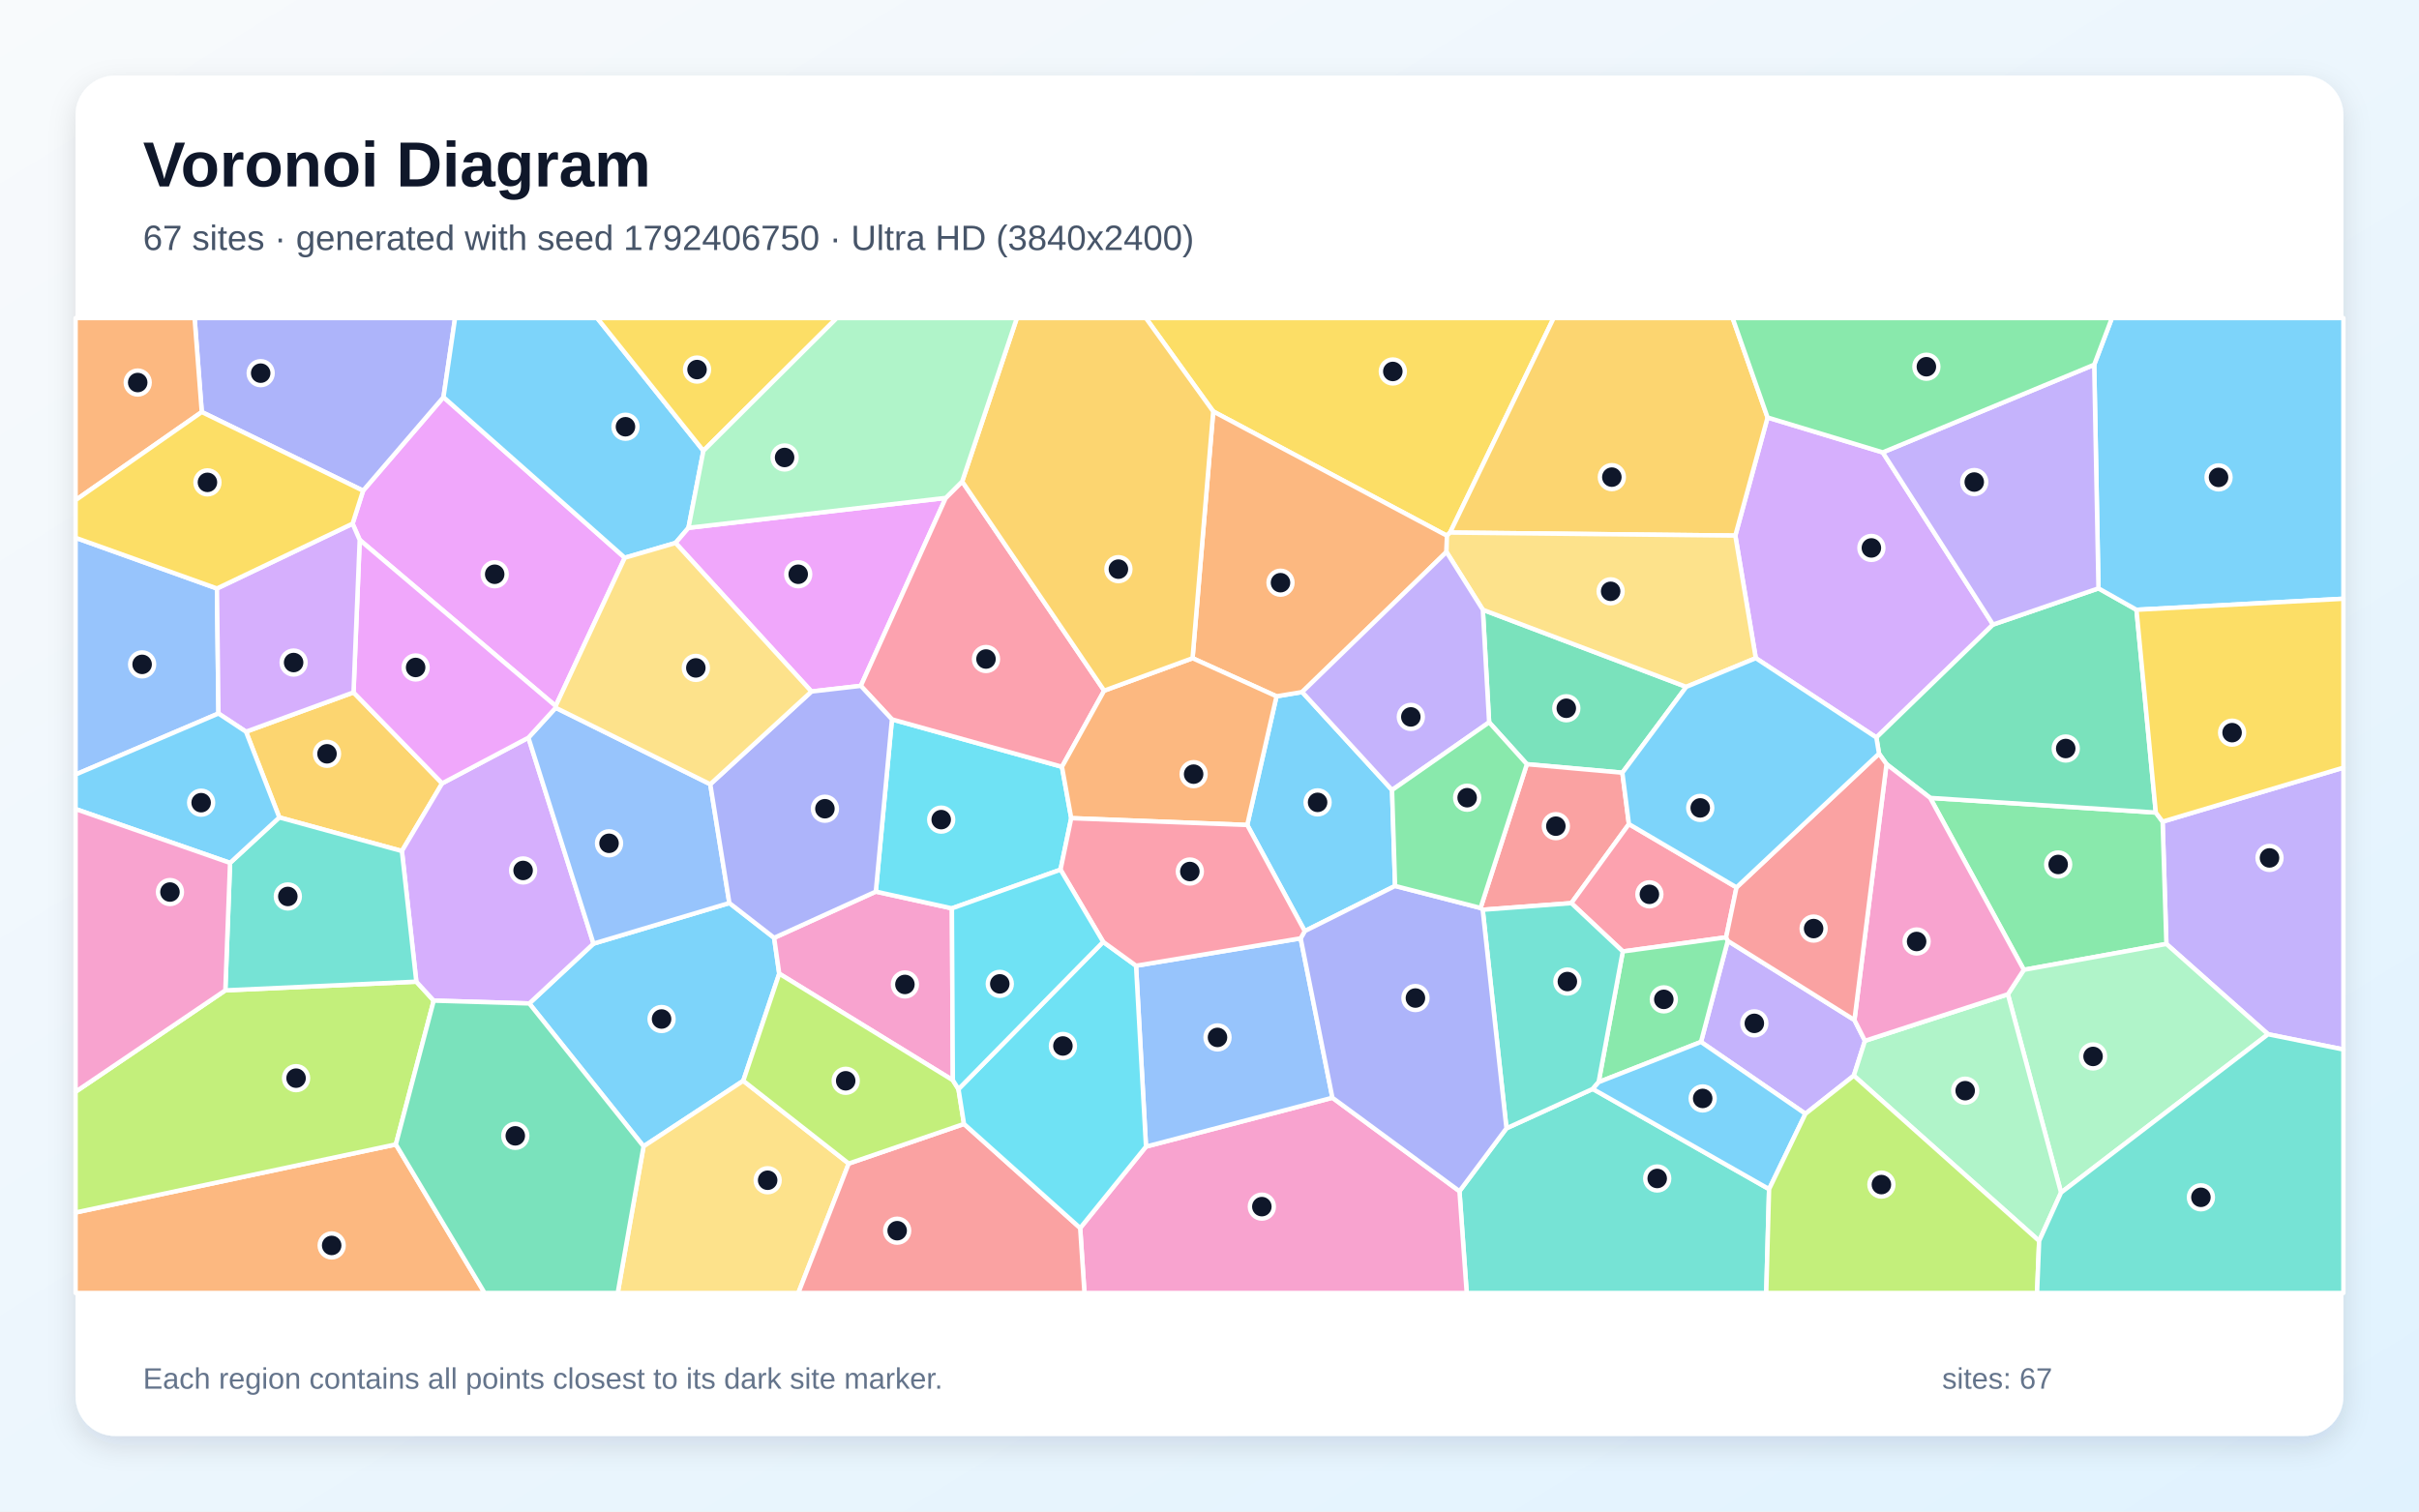
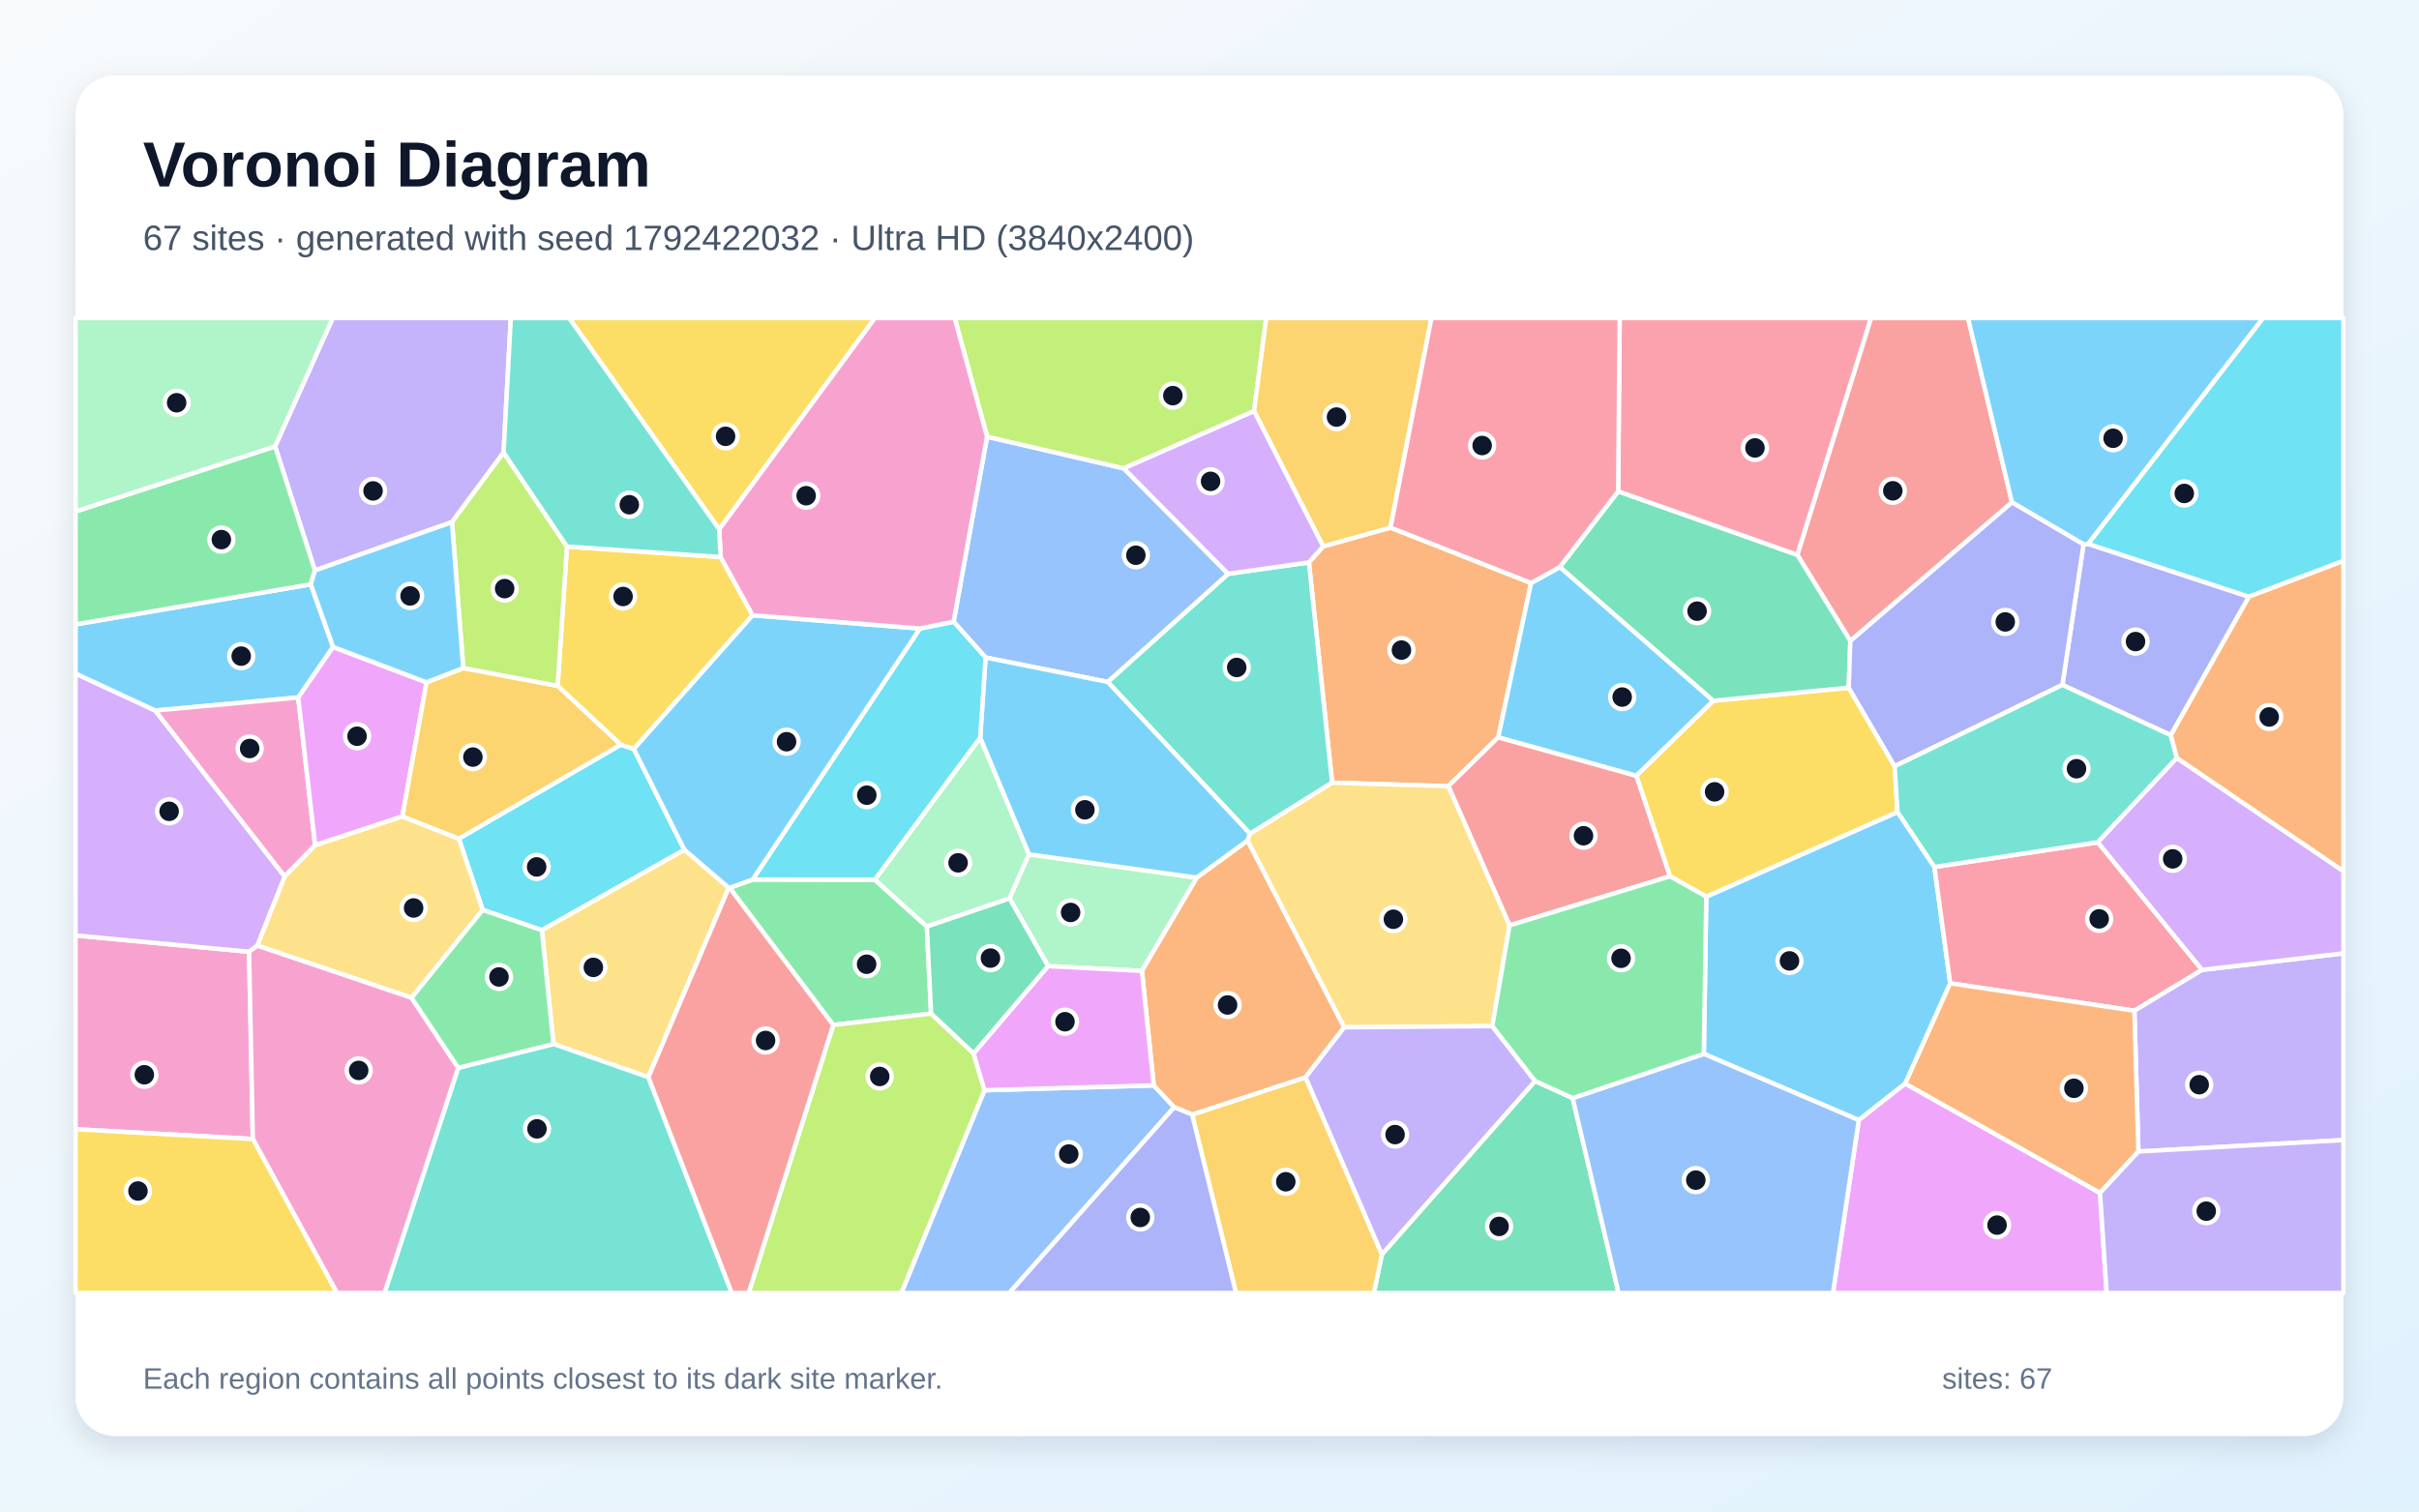
<svg xmlns="http://www.w3.org/2000/svg" width="3840" height="2400" viewBox="0 0 3840 2400" role="img" aria-labelledby="title description">
  <defs>
    <linearGradient id="background" x1="0" y1="0" x2="1" y2="1">
      <stop stop-color="#F8FAFC" />
      <stop offset="1" stop-color="#E0F2FE" />
    </linearGradient>
    <filter id="shadow" x="-5%" y="-5%" width="110%" height="110%">
      <feDropShadow dx="0" dy="15" stdDeviation="22" flood-color="#0F172A" flood-opacity=".12" />
    </filter>
  </defs>
  <rect width="3840" height="2400" fill="url(#background)" />
  <rect x="120" y="120" width="3600" height="2160" rx="63" fill="#FFFFFF" filter="url(#shadow)" />
  <g font-family="Arial, sans-serif">
    <text x="227" y="296" font-size="101" font-weight="700" fill="#0F172A">Voronoi Diagram</text>
-     <text x="227" y="397" font-size="56" fill="#475569">67 sites · generated with seed 1792406750 · Ultra HD (3840x2400)</text>
+     <text x="227" y="397" font-size="56" fill="#475569">67 sites · generated with seed 1792422032 · Ultra HD (3840x2400)</text>
  </g>
  <g stroke="#FFFFFF" stroke-width="7" stroke-linejoin="round">
-     <polygon points="1179.9,1716.1 1021.6,1820.2 840.2,1593.3 942.1,1498.3 1157.8,1433.8 1228.9,1489.1 1237.0,1546.0" fill="#38BDF8" fill-opacity="0.65" />
-     <polygon points="3600.4,1642.2 3439.0,1498.8 3433.0,1304.6 3720.0,1218.9 3720.0,1666.4" fill="#A78BFA" fill-opacity="0.65" />
-     <polygon points="1512.6,1715.2 1237.0,1546.0 1228.9,1489.1 1390.3,1415.7 1511.1,1442.3" fill="#F472B6" fill-opacity="0.65" />
-     <polygon points="120.0,1925.2 628.4,1817.1 769.3,2053.0 120.0,2053.0" fill="#FB923C" fill-opacity="0.65" />
-     <polygon points="2301.9,845.6 2296.9,850.6 1925.9,653.3 1819.0,505.0 2466.3,505.0" fill="#FACC15" fill-opacity="0.65" />
-     <polygon points="3212.7,1539.9 3064.0,1266.9 3422.2,1290.2 3433.0,1304.6 3439.0,1498.8" fill="#4ADE80" fill-opacity="0.65" />
-     <polygon points="2316.8,1891.4 2391.4,1791.5 2528.4,1729.0 2808.3,1888.1 2803.8,2053.0 2328.3,2053.0" fill="#2DD4BF" fill-opacity="0.65" />
-     <polygon points="344.4,934.4 346.8,1132.9 120.0,1229.8 120.0,853.9" fill="#60A5FA" fill-opacity="0.65" />
-     <polygon points="991.8,885.6 882.1,1121.0 571.0,857.3 559.7,831.5 576.4,779.1 704.0,630.6" fill="#E879F9" fill-opacity="0.65" />
-     <polygon points="2363.9,1146.9 2353.9,968.2 2676.8,1090.6 2575.4,1226.9 2423.8,1213.4" fill="#34D399" fill-opacity="0.65" />
-     <polygon points="2585.8,1308.5 2494.4,1434.0 2353.7,1444.5 2350.3,1441.7 2423.8,1213.4 2575.4,1226.9" fill="#F87171" fill-opacity="0.65" />
-     <polygon points="704.0,630.6 576.4,779.1 320.3,654.2 308.9,505.0 722.4,505.0" fill="#818CF8" fill-opacity="0.65" />
-     <polygon points="390.5,1161.8 561.2,1099.4 701.9,1243.8 638.0,1351.3 443.4,1297.9" fill="#FBBF24" fill-opacity="0.65" />
-     <polygon points="628.4,1817.1 120.0,1925.2 120.0,1733.5 357.7,1572.5 660.9,1558.7 688.5,1588.8" fill="#A3E635" fill-opacity="0.65" />
-     <polygon points="2988.7,718.3 3163.8,991.7 2978.6,1171.0 2787.2,1045.0 2754.7,850.4 2805.9,662.9" fill="#C084FC" fill-opacity="0.65" />
-     <polygon points="2756.6,1409.0 2740.1,1488.3 2576.1,1510.7 2494.4,1434.0 2585.8,1308.5" fill="#FB7185" fill-opacity="0.65" />
-     <polygon points="1415.9,1142.2 1685.8,1217.5 1700.5,1299.1 1683.5,1380.9 1511.1,1442.3 1390.3,1415.7" fill="#22D3EE" fill-opacity="0.65" />
-     <polygon points="3271.8,1893.6 3187.4,1578.7 3212.7,1539.9 3439.0,1498.8 3600.4,1642.2" fill="#86EFAC" fill-opacity="0.65" />
-     <polygon points="1021.6,1820.2 1179.9,1716.1 1347.3,1847.5 1267.3,2053.0 980.6,2053.0" fill="#FCD34D" fill-opacity="0.65" />
-     <polygon points="1116.6,715.8 1092.9,838.1 1072.4,862.1 991.8,885.6 704.0,630.6 722.4,505.0 948.0,505.0" fill="#38BDF8" fill-opacity="0.65" />
-     <polygon points="1979.9,1309.9 2026.4,1105.6 2067.1,1098.8 2209.8,1254.4 2214.6,1406.7 2071.2,1478.4" fill="#38BDF8" fill-opacity="0.65" />
-     <polygon points="2943.8,1619.6 2960.5,1652.6 2942.8,1707.9 2866.0,1768.5 2700.2,1654.4 2742.7,1493.9" fill="#A78BFA" fill-opacity="0.65" />
-     <polygon points="1714.7,1949.9 1819.2,1820.6 2115.1,1743.0 2316.8,1891.4 2328.3,2053.0 1721.5,2053.0" fill="#F472B6" fill-opacity="0.65" />
-     <polygon points="2296.2,876.4 2067.1,1098.8 2026.4,1105.6 1893.1,1045.1 1925.9,653.3 2296.9,850.6" fill="#FB923C" fill-opacity="0.65" />
-     <polygon points="1116.6,715.8 948.0,505.0 1328.3,505.0" fill="#FACC15" fill-opacity="0.65" />
-     <polygon points="2742.7,1493.9 2700.2,1654.4 2537.7,1718.2 2576.1,1510.7 2740.1,1488.3" fill="#4ADE80" fill-opacity="0.65" />
-     <polygon points="2576.1,1510.7 2537.7,1718.2 2528.4,1729.0 2391.4,1791.5 2353.7,1444.5 2494.4,1434.0" fill="#2DD4BF" fill-opacity="0.65" />
-     <polygon points="2064.7,1489.9 2115.1,1743.0 1819.2,1820.6 1803.4,1533.4" fill="#60A5FA" fill-opacity="0.65" />
-     <polygon points="1501.3,790.6 1366.5,1089.0 1288.1,1098.0 1072.4,862.1 1092.9,838.1" fill="#E879F9" fill-opacity="0.65" />
-     <polygon points="3422.2,1290.2 3064.0,1266.9 2994.7,1213.3 2982.8,1196.6 2978.6,1171.0 3163.8,991.7 3331.2,934.2 3391.5,968.2" fill="#34D399" fill-opacity="0.65" />
-     <polygon points="1347.3,1847.5 1530.3,1784.6 1714.7,1949.9 1721.5,2053.0 1267.3,2053.0" fill="#F87171" fill-opacity="0.65" />
-     <polygon points="2115.1,1743.0 2064.7,1489.9 2071.2,1478.4 2214.6,1406.7 2350.3,1441.7 2353.7,1444.5 2391.4,1791.5 2316.8,1891.4" fill="#818CF8" fill-opacity="0.65" />
-     <polygon points="2805.9,662.9 2754.7,850.4 2301.9,845.6 2466.3,505.0 2750.4,505.0" fill="#FBBF24" fill-opacity="0.65" />
-     <polygon points="1521.5,1729.3 1530.3,1784.6 1347.3,1847.5 1179.9,1716.1 1237.0,1546.0 1512.6,1715.2" fill="#A3E635" fill-opacity="0.65" />
-     <polygon points="688.5,1588.8 660.9,1558.7 638.0,1351.3 701.9,1243.8 838.8,1171.3 942.1,1498.3 840.2,1593.3" fill="#C084FC" fill-opacity="0.65" />
-     <polygon points="1527.4,764.5 1752.8,1096.6 1685.8,1217.5 1415.9,1142.2 1366.5,1089.0 1501.3,790.6" fill="#FB7185" fill-opacity="0.65" />
-     <polygon points="1530.3,1784.6 1521.5,1729.3 1751.2,1495.5 1803.4,1533.4 1819.2,1820.6 1714.7,1949.9" fill="#22D3EE" fill-opacity="0.65" />
-     <polygon points="3237.0,1970.4 2942.8,1707.9 2960.5,1652.6 3187.4,1578.7 3271.8,1893.6" fill="#86EFAC" fill-opacity="0.65" />
-     <polygon points="2754.7,850.4 2787.2,1045.0 2676.8,1090.6 2353.9,968.2 2296.2,876.4 2296.9,850.6 2301.9,845.6" fill="#FCD34D" fill-opacity="0.65" />
-     <polygon points="2537.7,1718.2 2700.2,1654.4 2866.0,1768.5 2808.3,1888.1 2528.4,1729.0" fill="#38BDF8" fill-opacity="0.65" />
-     <polygon points="3391.5,968.2 3331.2,934.2 3324.4,579.1 3352.5,505.0 3720.0,505.0 3720.0,950.7" fill="#38BDF8" fill-opacity="0.65" />
-     <polygon points="3324.4,579.1 3331.2,934.2 3163.8,991.7 2988.7,718.3" fill="#A78BFA" fill-opacity="0.65" />
-     <polygon points="3187.4,1578.7 2960.5,1652.6 2943.8,1619.6 2994.7,1213.3 3064.0,1266.9 3212.7,1539.9" fill="#F472B6" fill-opacity="0.65" />
-     <polygon points="1752.8,1096.6 1893.1,1045.1 2026.4,1105.6 1979.9,1309.9 1700.5,1299.1 1685.8,1217.5" fill="#FB923C" fill-opacity="0.65" />
-     <polygon points="3433.0,1304.6 3422.2,1290.2 3391.5,968.2 3720.0,950.7 3720.0,1218.9" fill="#FACC15" fill-opacity="0.65" />
-     <polygon points="3324.4,579.1 2988.7,718.3 2805.9,662.9 2750.4,505.0 3352.5,505.0" fill="#4ADE80" fill-opacity="0.65" />
-     <polygon points="660.9,1558.7 357.7,1572.5 365.2,1370.1 443.4,1297.9 638.0,1351.3" fill="#2DD4BF" fill-opacity="0.65" />
-     <polygon points="838.8,1171.3 882.1,1123.8 1127.5,1245.2 1157.8,1433.8 942.1,1498.3" fill="#60A5FA" fill-opacity="0.65" />
-     <polygon points="571.0,857.3 882.1,1121.0 882.1,1123.8 838.8,1171.3 701.9,1243.8 561.2,1099.4" fill="#E879F9" fill-opacity="0.65" />
-     <polygon points="628.4,1817.1 688.5,1588.8 840.2,1593.3 1021.6,1820.2 980.6,2053.0 769.3,2053.0" fill="#34D399" fill-opacity="0.65" />
-     <polygon points="2943.8,1619.6 2742.7,1493.9 2740.1,1488.3 2756.6,1409.0 2982.8,1196.6 2994.7,1213.3" fill="#F87171" fill-opacity="0.65" />
-     <polygon points="1127.5,1245.2 1288.1,1098.0 1366.5,1089.0 1415.9,1142.2 1390.3,1415.7 1228.9,1489.1 1157.8,1433.8" fill="#818CF8" fill-opacity="0.65" />
-     <polygon points="1893.1,1045.1 1752.8,1096.6 1527.4,764.5 1614.2,505.0 1819.0,505.0 1925.9,653.3" fill="#FBBF24" fill-opacity="0.65" />
-     <polygon points="2808.3,1888.1 2866.0,1768.5 2942.8,1707.9 3237.0,1970.4 3233.7,2053.0 2803.8,2053.0" fill="#A3E635" fill-opacity="0.65" />
-     <polygon points="559.7,831.5 571.0,857.3 561.2,1099.4 390.5,1161.8 346.8,1132.9 344.4,934.4" fill="#C084FC" fill-opacity="0.65" />
-     <polygon points="2064.7,1489.9 1803.4,1533.4 1751.2,1495.5 1683.5,1380.9 1700.5,1299.1 1979.9,1309.9 2071.2,1478.4" fill="#FB7185" fill-opacity="0.65" />
-     <polygon points="1751.2,1495.5 1521.5,1729.3 1512.6,1715.2 1511.1,1442.3 1683.5,1380.9" fill="#22D3EE" fill-opacity="0.65" />
-     <polygon points="1527.4,764.5 1501.3,790.6 1092.9,838.1 1116.6,715.8 1328.3,505.0 1614.2,505.0" fill="#86EFAC" fill-opacity="0.65" />
-     <polygon points="1072.4,862.1 1288.1,1098.0 1127.5,1245.2 882.1,1123.8 882.1,1121.0 991.8,885.6" fill="#FCD34D" fill-opacity="0.65" />
-     <polygon points="2756.6,1409.0 2585.8,1308.5 2575.4,1226.9 2676.8,1090.6 2787.2,1045.0 2978.6,1171.0 2982.8,1196.6" fill="#38BDF8" fill-opacity="0.65" />
-     <polygon points="390.5,1161.8 443.4,1297.9 365.2,1370.1 120.0,1284.6 120.0,1229.8 346.8,1132.9" fill="#38BDF8" fill-opacity="0.65" />
-     <polygon points="2353.9,968.2 2363.9,1146.9 2209.8,1254.4 2067.1,1098.8 2296.2,876.4" fill="#A78BFA" fill-opacity="0.65" />
-     <polygon points="365.2,1370.1 357.7,1572.5 120.0,1733.5 120.0,1284.6" fill="#F472B6" fill-opacity="0.65" />
-     <polygon points="320.3,654.2 120.0,794.1 120.0,505.0 308.9,505.0" fill="#FB923C" fill-opacity="0.65" />
-     <polygon points="320.3,654.2 576.4,779.1 559.7,831.5 344.4,934.4 120.0,853.9 120.0,794.1" fill="#FACC15" fill-opacity="0.65" />
-     <polygon points="2214.6,1406.7 2209.8,1254.4 2363.9,1146.9 2423.8,1213.4 2350.3,1441.7" fill="#4ADE80" fill-opacity="0.65" />
-     <polygon points="3237.0,1970.4 3271.8,1893.6 3600.4,1642.2 3720.0,1666.4 3720.0,2053.0 3233.7,2053.0" fill="#2DD4BF" fill-opacity="0.65" />
+     <polygon points="2704.7,1673.4 2708.6,1423.7 3012.2,1289.2 3070.8,1376.6 3095.8,1561.3 3024.5,1720.5 2950.7,1778.5" fill="#38BDF8" fill-opacity="0.65" />
+     <polygon points="799.4,718.5 717.5,829.0 499.9,905.8 436.7,708.7 528.2,505.0 810.9,505.0" fill="#A78BFA" fill-opacity="0.65" />
+     <polygon points="120.0,1793.0 120.0,1485.3 395.4,1511.2 401.4,1808.6" fill="#F472B6" fill-opacity="0.65" />
+     <polygon points="2430.5,925.7 2378.4,1170.6 2299.1,1248.3 2114.7,1242.8 2077.8,893.0 2100.4,867.5 2207.3,837.7" fill="#FB923C" fill-opacity="0.65" />
+     <polygon points="2651.0,1391.4 2597.5,1231.7 2719.6,1112.7 2934.7,1091.9 3007.6,1216.7 3012.2,1289.2 2708.6,1423.7" fill="#FACC15" fill-opacity="0.65" />
+     <polygon points="1478.1,1609.4 1322.7,1627.5 1158.2,1409.7 1194.8,1396.5 1388.7,1396.8 1471.3,1471.2" fill="#4ADE80" fill-opacity="0.65" />
+     <polygon points="1984.4,1323.9 1758.4,1082.8 1949.6,911.1 2077.8,893.0 2114.7,1242.8" fill="#2DD4BF" fill-opacity="0.65" />
+     <polygon points="1513.8,987.2 1566.9,693.4 1783.9,743.7 1949.6,911.1 1758.4,1082.8 1564.5,1044.0" fill="#60A5FA" fill-opacity="0.65" />
+     <polygon points="2950.7,1778.5 3024.5,1720.5 3333.6,1894.1 3344.2,2053.0 2909.7,2053.0" fill="#E879F9" fill-opacity="0.65" />
+     <polygon points="2193.7,1991.6 2436.8,1716.4 2496.5,1743.6 2569.4,2053.0 2180.8,2053.0" fill="#34D399" fill-opacity="0.65" />
+     <polygon points="3193.9,797.7 2937.3,1017.7 2853.1,881.0 2970.0,505.0 3124.1,505.0" fill="#F87171" fill-opacity="0.65" />
+     <polygon points="3446.0,1167.4 3273.9,1087.5 3307.5,864.4 3314.9,863.6 3570.0,947.5" fill="#818CF8" fill-opacity="0.65" />
+     <polygon points="1892.4,1769.7 2072.5,1710.5 2193.7,1991.6 2180.8,2053.0 1962.0,2053.0" fill="#FBBF24" fill-opacity="0.65" />
+     <polygon points="1990.7,652.8 1783.9,743.7 1566.9,693.4 1515.5,505.0 2010.1,505.0" fill="#A3E635" fill-opacity="0.65" />
+     <polygon points="246.5,1128.2 452.0,1391.7 408.6,1501.5 395.4,1511.2 120.0,1485.3 120.0,1069.5" fill="#C084FC" fill-opacity="0.65" />
+     <polygon points="3495.7,1540.0 3388.2,1604.9 3095.8,1561.3 3070.8,1376.6 3330.2,1337.4" fill="#FB7185" fill-opacity="0.65" />
+     <polygon points="1086.5,1349.3 860.2,1477.0 766.2,1444.8 728.4,1331.6 985.3,1182.5 1006.2,1189.2" fill="#22D3EE" fill-opacity="0.65" />
+     <polygon points="1556.0,1171.2 1633.5,1356.5 1602.6,1426.6 1471.3,1471.2 1388.7,1396.8" fill="#86EFAC" fill-opacity="0.65" />
+     <polygon points="1156.9,1409.6 1029.3,1710.4 878.6,1657.7 860.2,1477.0 1086.5,1349.3" fill="#FCD34D" fill-opacity="0.65" />
+     <polygon points="3314.9,863.6 3307.5,864.4 3193.9,797.7 3124.1,505.0 3592.7,505.0" fill="#38BDF8" fill-opacity="0.65" />
+     <polygon points="528.8,1027.3 473.4,1107.5 246.5,1128.2 120.0,1069.5 120.0,991.4 493.4,927.8" fill="#38BDF8" fill-opacity="0.65" />
+     <polygon points="3394.6,1828.4 3388.2,1604.9 3495.7,1540.0 3720.0,1513.7 3720.0,1810.2" fill="#A78BFA" fill-opacity="0.65" />
+     <polygon points="473.4,1107.5 500.3,1342.1 452.0,1391.7 246.5,1128.2" fill="#F472B6" fill-opacity="0.65" />
+     <polygon points="3394.6,1828.4 3333.6,1894.1 3024.5,1720.5 3095.8,1561.3 3388.2,1604.9" fill="#FB923C" fill-opacity="0.65" />
+     <polygon points="900.0,867.8 1144.0,884.5 1194.8,976.9 1006.2,1189.2 985.3,1182.5 885.2,1089.0" fill="#FACC15" fill-opacity="0.65" />
+     <polygon points="493.4,927.8 120.0,991.4 120.0,812.1 436.7,708.7 499.9,905.8" fill="#4ADE80" fill-opacity="0.65" />
+     <polygon points="727.4,1695.5 878.6,1657.7 1029.3,1710.4 1161.7,2053.0 610.3,2053.0" fill="#2DD4BF" fill-opacity="0.65" />
+     <polygon points="1562.8,1731.1 1831.5,1723.4 1864.0,1758.1 1602.2,2053.0 1430.8,2053.0" fill="#60A5FA" fill-opacity="0.65" />
+     <polygon points="677.1,1083.4 638.8,1296.4 500.3,1342.1 473.4,1107.5 528.8,1027.3" fill="#E879F9" fill-opacity="0.65" />
+     <polygon points="2568.7,780.1 2853.1,881.0 2937.3,1017.7 2934.7,1091.9 2719.6,1112.7 2476.0,900.4" fill="#34D399" fill-opacity="0.65" />
+     <polygon points="2396.3,1469.4 2299.1,1248.3 2378.4,1170.6 2597.5,1231.7 2651.0,1391.4" fill="#F87171" fill-opacity="0.65" />
+     <polygon points="3307.5,864.4 3273.9,1087.5 3007.6,1216.7 2934.7,1091.9 2937.3,1017.7 3193.9,797.7" fill="#818CF8" fill-opacity="0.65" />
+     <polygon points="2207.3,837.7 2100.4,867.5 1990.7,652.8 2010.1,505.0 2272.3,505.0" fill="#FBBF24" fill-opacity="0.65" />
+     <polygon points="1322.7,1627.5 1478.1,1609.4 1545.5,1672.5 1562.8,1731.1 1430.8,2053.0 1188.4,2053.0" fill="#A3E635" fill-opacity="0.65" />
+     <polygon points="2100.4,867.5 2077.8,893.0 1949.6,911.1 1783.9,743.7 1990.7,652.8" fill="#C084FC" fill-opacity="0.65" />
+     <polygon points="2853.1,881.0 2568.7,780.1 2571.1,505.0 2970.0,505.0" fill="#FB7185" fill-opacity="0.65" />
+     <polygon points="3570.0,947.5 3314.9,863.6 3592.7,505.0 3720.0,505.0 3720.0,890.6" fill="#22D3EE" fill-opacity="0.65" />
+     <polygon points="1812.7,1541.6 1663.7,1534.0 1602.6,1426.6 1633.5,1356.5 1899.9,1393.6" fill="#86EFAC" fill-opacity="0.65" />
+     <polygon points="653.3,1584.3 408.6,1501.5 452.0,1391.7 500.3,1342.1 638.8,1296.4 728.4,1331.6 766.2,1444.8" fill="#FCD34D" fill-opacity="0.65" />
+     <polygon points="2476.0,900.4 2719.6,1112.7 2597.5,1231.7 2378.4,1170.6 2430.5,925.7" fill="#38BDF8" fill-opacity="0.65" />
+     <polygon points="1980.6,1334.7 1899.9,1393.6 1633.5,1356.5 1556.0,1171.2 1564.5,1044.0 1758.4,1082.8 1984.4,1323.9" fill="#38BDF8" fill-opacity="0.65" />
+     <polygon points="3333.6,1894.1 3394.6,1828.4 3720.0,1810.2 3720.0,2053.0 3344.2,2053.0" fill="#A78BFA" fill-opacity="0.65" />
+     <polygon points="401.4,1808.6 395.4,1511.2 408.6,1501.5 653.3,1584.3 727.4,1695.5 610.3,2053.0 534.9,2053.0" fill="#F472B6" fill-opacity="0.65" />
+     <polygon points="2133.9,1631.2 2072.5,1710.5 1892.4,1769.7 1864.0,1758.1 1831.5,1723.4 1812.7,1541.6 1899.9,1393.6 1980.6,1334.7" fill="#FB923C" fill-opacity="0.65" />
+     <polygon points="1141.7,840.4 903.4,505.0 1388.9,505.0" fill="#FACC15" fill-opacity="0.65" />
+     <polygon points="727.4,1695.5 653.3,1584.3 766.2,1444.8 860.2,1477.0 878.6,1657.7" fill="#4ADE80" fill-opacity="0.65" />
+     <polygon points="3455.7,1203.5 3330.2,1337.4 3070.8,1376.6 3012.2,1289.2 3007.6,1216.7 3273.9,1087.5 3446.0,1167.4" fill="#2DD4BF" fill-opacity="0.65" />
+     <polygon points="2496.5,1743.6 2704.7,1673.4 2950.7,1778.5 2909.7,2053.0 2569.4,2053.0" fill="#60A5FA" fill-opacity="0.65" />
+     <polygon points="1831.5,1723.4 1562.8,1731.1 1545.5,1672.5 1663.7,1534.0 1812.7,1541.6" fill="#E879F9" fill-opacity="0.65" />
+     <polygon points="1663.7,1534.0 1545.5,1672.5 1478.1,1609.4 1471.3,1471.2 1602.6,1426.6" fill="#34D399" fill-opacity="0.65" />
+     <polygon points="1029.3,1710.4 1156.9,1409.6 1158.2,1409.7 1322.7,1627.5 1188.4,2053.0 1161.7,2053.0" fill="#F87171" fill-opacity="0.65" />
+     <polygon points="1864.0,1758.1 1892.4,1769.7 1962.0,2053.0 1602.2,2053.0" fill="#818CF8" fill-opacity="0.65" />
+     <polygon points="735.4,1060.7 885.2,1089.0 985.3,1182.5 728.4,1331.6 638.8,1296.4 677.1,1083.4" fill="#FBBF24" fill-opacity="0.65" />
+     <polygon points="900.0,867.8 885.2,1089.0 735.4,1060.7 717.5,829.0 799.4,718.5" fill="#A3E635" fill-opacity="0.65" />
+     <polygon points="3495.7,1540.0 3330.2,1337.4 3455.7,1203.5 3720.0,1383.2 3720.0,1513.7" fill="#C084FC" fill-opacity="0.65" />
+     <polygon points="2568.7,780.1 2476.0,900.4 2430.5,925.7 2207.3,837.7 2272.3,505.0 2571.1,505.0" fill="#FB7185" fill-opacity="0.65" />
+     <polygon points="1460.3,998.0 1513.8,987.2 1564.5,1044.0 1556.0,1171.2 1388.7,1396.8 1194.8,1396.5" fill="#22D3EE" fill-opacity="0.65" />
+     <polygon points="436.7,708.7 120.0,812.1 120.0,505.0 528.2,505.0" fill="#86EFAC" fill-opacity="0.65" />
+     <polygon points="2396.3,1469.4 2368.9,1629.3 2133.9,1631.2 1980.6,1334.7 1984.4,1323.9 2114.7,1242.8 2299.1,1248.3" fill="#FCD34D" fill-opacity="0.65" />
+     <polygon points="735.4,1060.7 677.1,1083.4 528.8,1027.3 493.4,927.8 499.9,905.8 717.5,829.0" fill="#38BDF8" fill-opacity="0.65" />
+     <polygon points="1194.8,976.9 1460.3,998.0 1194.8,1396.5 1158.2,1409.7 1156.9,1409.6 1086.5,1349.3 1006.2,1189.2" fill="#38BDF8" fill-opacity="0.65" />
+     <polygon points="2072.5,1710.5 2133.9,1631.2 2368.9,1629.3 2436.8,1716.4 2193.7,1991.6" fill="#A78BFA" fill-opacity="0.65" />
+     <polygon points="1566.9,693.4 1513.8,987.2 1460.3,998.0 1194.8,976.9 1144.0,884.5 1141.7,840.4 1388.9,505.0 1515.5,505.0" fill="#F472B6" fill-opacity="0.65" />
+     <polygon points="3455.7,1203.5 3446.0,1167.4 3570.0,947.5 3720.0,890.6 3720.0,1383.2" fill="#FB923C" fill-opacity="0.65" />
+     <polygon points="120.0,1793.0 401.4,1808.6 534.9,2053.0 120.0,2053.0" fill="#FACC15" fill-opacity="0.65" />
+     <polygon points="2496.5,1743.6 2436.8,1716.4 2368.9,1629.3 2396.3,1469.4 2651.0,1391.4 2708.6,1423.7 2704.7,1673.4" fill="#4ADE80" fill-opacity="0.65" />
+     <polygon points="1141.7,840.4 1144.0,884.5 900.0,867.8 799.4,718.5 810.9,505.0 903.4,505.0" fill="#2DD4BF" fill-opacity="0.65" />
  </g>
  <g>
-     <circle cx="1050.2" cy="1618.0" r="19" fill="#0F172A" stroke="#FFFFFF" stroke-width="7" />
-     <circle cx="3602.7" cy="1362.2" r="19" fill="#0F172A" stroke="#FFFFFF" stroke-width="7" />
-     <circle cx="1436.5" cy="1563.1" r="19" fill="#0F172A" stroke="#FFFFFF" stroke-width="7" />
-     <circle cx="526.5" cy="1977.5" r="19" fill="#0F172A" stroke="#FFFFFF" stroke-width="7" />
-     <circle cx="2211.0" cy="589.8" r="19" fill="#0F172A" stroke="#FFFFFF" stroke-width="7" />
-     <circle cx="3267.2" cy="1372.6" r="19" fill="#0F172A" stroke="#FFFFFF" stroke-width="7" />
-     <circle cx="2630.7" cy="1871.2" r="19" fill="#0F172A" stroke="#FFFFFF" stroke-width="7" />
-     <circle cx="225.6" cy="1054.9" r="19" fill="#0F172A" stroke="#FFFFFF" stroke-width="7" />
-     <circle cx="785.3" cy="911.8" r="19" fill="#0F172A" stroke="#FFFFFF" stroke-width="7" />
-     <circle cx="2486.4" cy="1124.6" r="19" fill="#0F172A" stroke="#FFFFFF" stroke-width="7" />
-     <circle cx="2469.8" cy="1311.8" r="19" fill="#0F172A" stroke="#FFFFFF" stroke-width="7" />
-     <circle cx="413.8" cy="592.5" r="19" fill="#0F172A" stroke="#FFFFFF" stroke-width="7" />
-     <circle cx="519.1" cy="1196.9" r="19" fill="#0F172A" stroke="#FFFFFF" stroke-width="7" />
-     <circle cx="470.0" cy="1711.9" r="19" fill="#0F172A" stroke="#FFFFFF" stroke-width="7" />
-     <circle cx="2970.7" cy="870.0" r="19" fill="#0F172A" stroke="#FFFFFF" stroke-width="7" />
-     <circle cx="2618.3" cy="1420.0" r="19" fill="#0F172A" stroke="#FFFFFF" stroke-width="7" />
-     <circle cx="1494.1" cy="1301.4" r="19" fill="#0F172A" stroke="#FFFFFF" stroke-width="7" />
-     <circle cx="3322.6" cy="1677.4" r="19" fill="#0F172A" stroke="#FFFFFF" stroke-width="7" />
-     <circle cx="1218.6" cy="1874.0" r="19" fill="#0F172A" stroke="#FFFFFF" stroke-width="7" />
-     <circle cx="992.9" cy="677.6" r="19" fill="#0F172A" stroke="#FFFFFF" stroke-width="7" />
-     <circle cx="2091.6" cy="1274.0" r="19" fill="#0F172A" stroke="#FFFFFF" stroke-width="7" />
-     <circle cx="2784.9" cy="1624.9" r="19" fill="#0F172A" stroke="#FFFFFF" stroke-width="7" />
-     <circle cx="2003.1" cy="1915.9" r="19" fill="#0F172A" stroke="#FFFFFF" stroke-width="7" />
-     <circle cx="2032.7" cy="925.2" r="19" fill="#0F172A" stroke="#FFFFFF" stroke-width="7" />
-     <circle cx="1106.5" cy="586.8" r="19" fill="#0F172A" stroke="#FFFFFF" stroke-width="7" />
-     <circle cx="2641.2" cy="1586.8" r="19" fill="#0F172A" stroke="#FFFFFF" stroke-width="7" />
-     <circle cx="2488.1" cy="1558.5" r="19" fill="#0F172A" stroke="#FFFFFF" stroke-width="7" />
-     <circle cx="1932.7" cy="1647.2" r="19" fill="#0F172A" stroke="#FFFFFF" stroke-width="7" />
-     <circle cx="1267.1" cy="911.8" r="19" fill="#0F172A" stroke="#FFFFFF" stroke-width="7" />
-     <circle cx="3279.2" cy="1188.5" r="19" fill="#0F172A" stroke="#FFFFFF" stroke-width="7" />
-     <circle cx="1424.2" cy="1954.1" r="19" fill="#0F172A" stroke="#FFFFFF" stroke-width="7" />
-     <circle cx="2246.9" cy="1584.7" r="19" fill="#0F172A" stroke="#FFFFFF" stroke-width="7" />
-     <circle cx="2558.7" cy="757.6" r="19" fill="#0F172A" stroke="#FFFFFF" stroke-width="7" />
-     <circle cx="1342.5" cy="1716.1" r="19" fill="#0F172A" stroke="#FFFFFF" stroke-width="7" />
-     <circle cx="830.4" cy="1382.1" r="19" fill="#0F172A" stroke="#FFFFFF" stroke-width="7" />
-     <circle cx="1565.2" cy="1046.4" r="19" fill="#0F172A" stroke="#FFFFFF" stroke-width="7" />
-     <circle cx="1687.3" cy="1660.8" r="19" fill="#0F172A" stroke="#FFFFFF" stroke-width="7" />
-     <circle cx="3119.6" cy="1731.8" r="19" fill="#0F172A" stroke="#FFFFFF" stroke-width="7" />
-     <circle cx="2556.8" cy="938.9" r="19" fill="#0F172A" stroke="#FFFFFF" stroke-width="7" />
-     <circle cx="2702.9" cy="1744.1" r="19" fill="#0F172A" stroke="#FFFFFF" stroke-width="7" />
-     <circle cx="3521.8" cy="758.0" r="19" fill="#0F172A" stroke="#FFFFFF" stroke-width="7" />
-     <circle cx="3134.0" cy="765.4" r="19" fill="#0F172A" stroke="#FFFFFF" stroke-width="7" />
-     <circle cx="3042.5" cy="1494.9" r="19" fill="#0F172A" stroke="#FFFFFF" stroke-width="7" />
-     <circle cx="1894.8" cy="1229.2" r="19" fill="#0F172A" stroke="#FFFFFF" stroke-width="7" />
-     <circle cx="3543.3" cy="1163.3" r="19" fill="#0F172A" stroke="#FFFFFF" stroke-width="7" />
-     <circle cx="3058.0" cy="582.3" r="19" fill="#0F172A" stroke="#FFFFFF" stroke-width="7" />
-     <circle cx="456.9" cy="1423.4" r="19" fill="#0F172A" stroke="#FFFFFF" stroke-width="7" />
-     <circle cx="966.8" cy="1339.0" r="19" fill="#0F172A" stroke="#FFFFFF" stroke-width="7" />
-     <circle cx="659.8" cy="1059.8" r="19" fill="#0F172A" stroke="#FFFFFF" stroke-width="7" />
-     <circle cx="818.0" cy="1803.5" r="19" fill="#0F172A" stroke="#FFFFFF" stroke-width="7" />
-     <circle cx="2879.0" cy="1474.4" r="19" fill="#0F172A" stroke="#FFFFFF" stroke-width="7" />
-     <circle cx="1309.5" cy="1284.1" r="19" fill="#0F172A" stroke="#FFFFFF" stroke-width="7" />
-     <circle cx="1775.4" cy="903.7" r="19" fill="#0F172A" stroke="#FFFFFF" stroke-width="7" />
-     <circle cx="2986.6" cy="1880.9" r="19" fill="#0F172A" stroke="#FFFFFF" stroke-width="7" />
-     <circle cx="466.1" cy="1052.0" r="19" fill="#0F172A" stroke="#FFFFFF" stroke-width="7" />
-     <circle cx="1888.8" cy="1383.8" r="19" fill="#0F172A" stroke="#FFFFFF" stroke-width="7" />
-     <circle cx="1587.1" cy="1562.2" r="19" fill="#0F172A" stroke="#FFFFFF" stroke-width="7" />
-     <circle cx="1245.5" cy="726.4" r="19" fill="#0F172A" stroke="#FFFFFF" stroke-width="7" />
-     <circle cx="1104.6" cy="1060.5" r="19" fill="#0F172A" stroke="#FFFFFF" stroke-width="7" />
-     <circle cx="2699.0" cy="1282.8" r="19" fill="#0F172A" stroke="#FFFFFF" stroke-width="7" />
-     <circle cx="319.3" cy="1274.5" r="19" fill="#0F172A" stroke="#FFFFFF" stroke-width="7" />
-     <circle cx="2239.6" cy="1138.3" r="19" fill="#0F172A" stroke="#FFFFFF" stroke-width="7" />
-     <circle cx="269.8" cy="1416.4" r="19" fill="#0F172A" stroke="#FFFFFF" stroke-width="7" />
-     <circle cx="218.6" cy="607.4" r="19" fill="#0F172A" stroke="#FFFFFF" stroke-width="7" />
-     <circle cx="329.3" cy="765.9" r="19" fill="#0F172A" stroke="#FFFFFF" stroke-width="7" />
-     <circle cx="2329.0" cy="1266.6" r="19" fill="#0F172A" stroke="#FFFFFF" stroke-width="7" />
-     <circle cx="3493.8" cy="1901.1" r="19" fill="#0F172A" stroke="#FFFFFF" stroke-width="7" />
+     <circle cx="2840.7" cy="1525.7" r="19" fill="#0F172A" stroke="#FFFFFF" stroke-width="7" />
+     <circle cx="592.2" cy="779.5" r="19" fill="#0F172A" stroke="#FFFFFF" stroke-width="7" />
+     <circle cx="229.1" cy="1706.5" r="19" fill="#0F172A" stroke="#FFFFFF" stroke-width="7" />
+     <circle cx="2224.7" cy="1032.2" r="19" fill="#0F172A" stroke="#FFFFFF" stroke-width="7" />
+     <circle cx="2721.8" cy="1257.3" r="19" fill="#0F172A" stroke="#FFFFFF" stroke-width="7" />
+     <circle cx="1375.7" cy="1531.0" r="19" fill="#0F172A" stroke="#FFFFFF" stroke-width="7" />
+     <circle cx="1963.2" cy="1059.8" r="19" fill="#0F172A" stroke="#FFFFFF" stroke-width="7" />
+     <circle cx="1803.1" cy="881.6" r="19" fill="#0F172A" stroke="#FFFFFF" stroke-width="7" />
+     <circle cx="3170.2" cy="1945.2" r="19" fill="#0F172A" stroke="#FFFFFF" stroke-width="7" />
+     <circle cx="2379.7" cy="1947.3" r="19" fill="#0F172A" stroke="#FFFFFF" stroke-width="7" />
+     <circle cx="3004.7" cy="779.3" r="19" fill="#0F172A" stroke="#FFFFFF" stroke-width="7" />
+     <circle cx="3390.0" cy="1018.7" r="19" fill="#0F172A" stroke="#FFFFFF" stroke-width="7" />
+     <circle cx="2041.1" cy="1876.4" r="19" fill="#0F172A" stroke="#FFFFFF" stroke-width="7" />
+     <circle cx="1861.8" cy="628.2" r="19" fill="#0F172A" stroke="#FFFFFF" stroke-width="7" />
+     <circle cx="268.5" cy="1288.2" r="19" fill="#0F172A" stroke="#FFFFFF" stroke-width="7" />
+     <circle cx="3332.3" cy="1459.0" r="19" fill="#0F172A" stroke="#FFFFFF" stroke-width="7" />
+     <circle cx="851.9" cy="1376.5" r="19" fill="#0F172A" stroke="#FFFFFF" stroke-width="7" />
+     <circle cx="1520.9" cy="1370.0" r="19" fill="#0F172A" stroke="#FFFFFF" stroke-width="7" />
+     <circle cx="941.9" cy="1536.0" r="19" fill="#0F172A" stroke="#FFFFFF" stroke-width="7" />
+     <circle cx="3354.4" cy="695.9" r="19" fill="#0F172A" stroke="#FFFFFF" stroke-width="7" />
+     <circle cx="382.9" cy="1041.8" r="19" fill="#0F172A" stroke="#FFFFFF" stroke-width="7" />
+     <circle cx="3491.1" cy="1722.3" r="19" fill="#0F172A" stroke="#FFFFFF" stroke-width="7" />
+     <circle cx="396.3" cy="1188.5" r="19" fill="#0F172A" stroke="#FFFFFF" stroke-width="7" />
+     <circle cx="3292.2" cy="1728.0" r="19" fill="#0F172A" stroke="#FFFFFF" stroke-width="7" />
+     <circle cx="989.1" cy="947.1" r="19" fill="#0F172A" stroke="#FFFFFF" stroke-width="7" />
+     <circle cx="351.4" cy="856.8" r="19" fill="#0F172A" stroke="#FFFFFF" stroke-width="7" />
+     <circle cx="852.4" cy="1792.4" r="19" fill="#0F172A" stroke="#FFFFFF" stroke-width="7" />
+     <circle cx="1696.6" cy="1832.4" r="19" fill="#0F172A" stroke="#FFFFFF" stroke-width="7" />
+     <circle cx="566.8" cy="1169.0" r="19" fill="#0F172A" stroke="#FFFFFF" stroke-width="7" />
+     <circle cx="2694.0" cy="970.4" r="19" fill="#0F172A" stroke="#FFFFFF" stroke-width="7" />
+     <circle cx="2513.7" cy="1327.0" r="19" fill="#0F172A" stroke="#FFFFFF" stroke-width="7" />
+     <circle cx="3183.2" cy="987.5" r="19" fill="#0F172A" stroke="#FFFFFF" stroke-width="7" />
+     <circle cx="2121.6" cy="662.2" r="19" fill="#0F172A" stroke="#FFFFFF" stroke-width="7" />
+     <circle cx="1396.5" cy="1709.2" r="19" fill="#0F172A" stroke="#FFFFFF" stroke-width="7" />
+     <circle cx="1921.7" cy="764.3" r="19" fill="#0F172A" stroke="#FFFFFF" stroke-width="7" />
+     <circle cx="2785.9" cy="711.2" r="19" fill="#0F172A" stroke="#FFFFFF" stroke-width="7" />
+     <circle cx="3467.4" cy="783.5" r="19" fill="#0F172A" stroke="#FFFFFF" stroke-width="7" />
+     <circle cx="1699.5" cy="1448.8" r="19" fill="#0F172A" stroke="#FFFFFF" stroke-width="7" />
+     <circle cx="656.6" cy="1441.7" r="19" fill="#0F172A" stroke="#FFFFFF" stroke-width="7" />
+     <circle cx="2575.1" cy="1106.8" r="19" fill="#0F172A" stroke="#FFFFFF" stroke-width="7" />
+     <circle cx="1722.2" cy="1285.8" r="19" fill="#0F172A" stroke="#FFFFFF" stroke-width="7" />
+     <circle cx="3502.3" cy="1923.1" r="19" fill="#0F172A" stroke="#FFFFFF" stroke-width="7" />
+     <circle cx="569.4" cy="1699.6" r="19" fill="#0F172A" stroke="#FFFFFF" stroke-width="7" />
+     <circle cx="1948.7" cy="1595.7" r="19" fill="#0F172A" stroke="#FFFFFF" stroke-width="7" />
+     <circle cx="1151.8" cy="692.8" r="19" fill="#0F172A" stroke="#FFFFFF" stroke-width="7" />
+     <circle cx="792.1" cy="1551.2" r="19" fill="#0F172A" stroke="#FFFFFF" stroke-width="7" />
+     <circle cx="3296.3" cy="1220.6" r="19" fill="#0F172A" stroke="#FFFFFF" stroke-width="7" />
+     <circle cx="2692.0" cy="1873.8" r="19" fill="#0F172A" stroke="#FFFFFF" stroke-width="7" />
+     <circle cx="1690.6" cy="1622.3" r="19" fill="#0F172A" stroke="#FFFFFF" stroke-width="7" />
+     <circle cx="1572.3" cy="1521.3" r="19" fill="#0F172A" stroke="#FFFFFF" stroke-width="7" />
+     <circle cx="1215.3" cy="1652.1" r="19" fill="#0F172A" stroke="#FFFFFF" stroke-width="7" />
+     <circle cx="1810.1" cy="1933.1" r="19" fill="#0F172A" stroke="#FFFFFF" stroke-width="7" />
+     <circle cx="750.7" cy="1202.1" r="19" fill="#0F172A" stroke="#FFFFFF" stroke-width="7" />
+     <circle cx="801.1" cy="934.6" r="19" fill="#0F172A" stroke="#FFFFFF" stroke-width="7" />
+     <circle cx="3449.0" cy="1363.7" r="19" fill="#0F172A" stroke="#FFFFFF" stroke-width="7" />
+     <circle cx="2352.8" cy="707.4" r="19" fill="#0F172A" stroke="#FFFFFF" stroke-width="7" />
+     <circle cx="1376.0" cy="1262.6" r="19" fill="#0F172A" stroke="#FFFFFF" stroke-width="7" />
+     <circle cx="280.4" cy="639.5" r="19" fill="#0F172A" stroke="#FFFFFF" stroke-width="7" />
+     <circle cx="2211.9" cy="1459.6" r="19" fill="#0F172A" stroke="#FFFFFF" stroke-width="7" />
+     <circle cx="651.0" cy="946.2" r="19" fill="#0F172A" stroke="#FFFFFF" stroke-width="7" />
+     <circle cx="1248.6" cy="1177.7" r="19" fill="#0F172A" stroke="#FFFFFF" stroke-width="7" />
+     <circle cx="2214.6" cy="1801.5" r="19" fill="#0F172A" stroke="#FFFFFF" stroke-width="7" />
+     <circle cx="1279.7" cy="787.1" r="19" fill="#0F172A" stroke="#FFFFFF" stroke-width="7" />
+     <circle cx="3602.2" cy="1138.4" r="19" fill="#0F172A" stroke="#FFFFFF" stroke-width="7" />
+     <circle cx="219.0" cy="1891.1" r="19" fill="#0F172A" stroke="#FFFFFF" stroke-width="7" />
+     <circle cx="2573.3" cy="1521.6" r="19" fill="#0F172A" stroke="#FFFFFF" stroke-width="7" />
+     <circle cx="999.0" cy="801.4" r="19" fill="#0F172A" stroke="#FFFFFF" stroke-width="7" />
  </g>
  <g font-family="Arial, sans-serif" font-size="47" fill="#64748B">
    <text x="227" y="2205">Each region contains all points closest to its dark site marker.</text>
    <text x="3083" y="2205">sites: 67</text>
  </g>
</svg>
